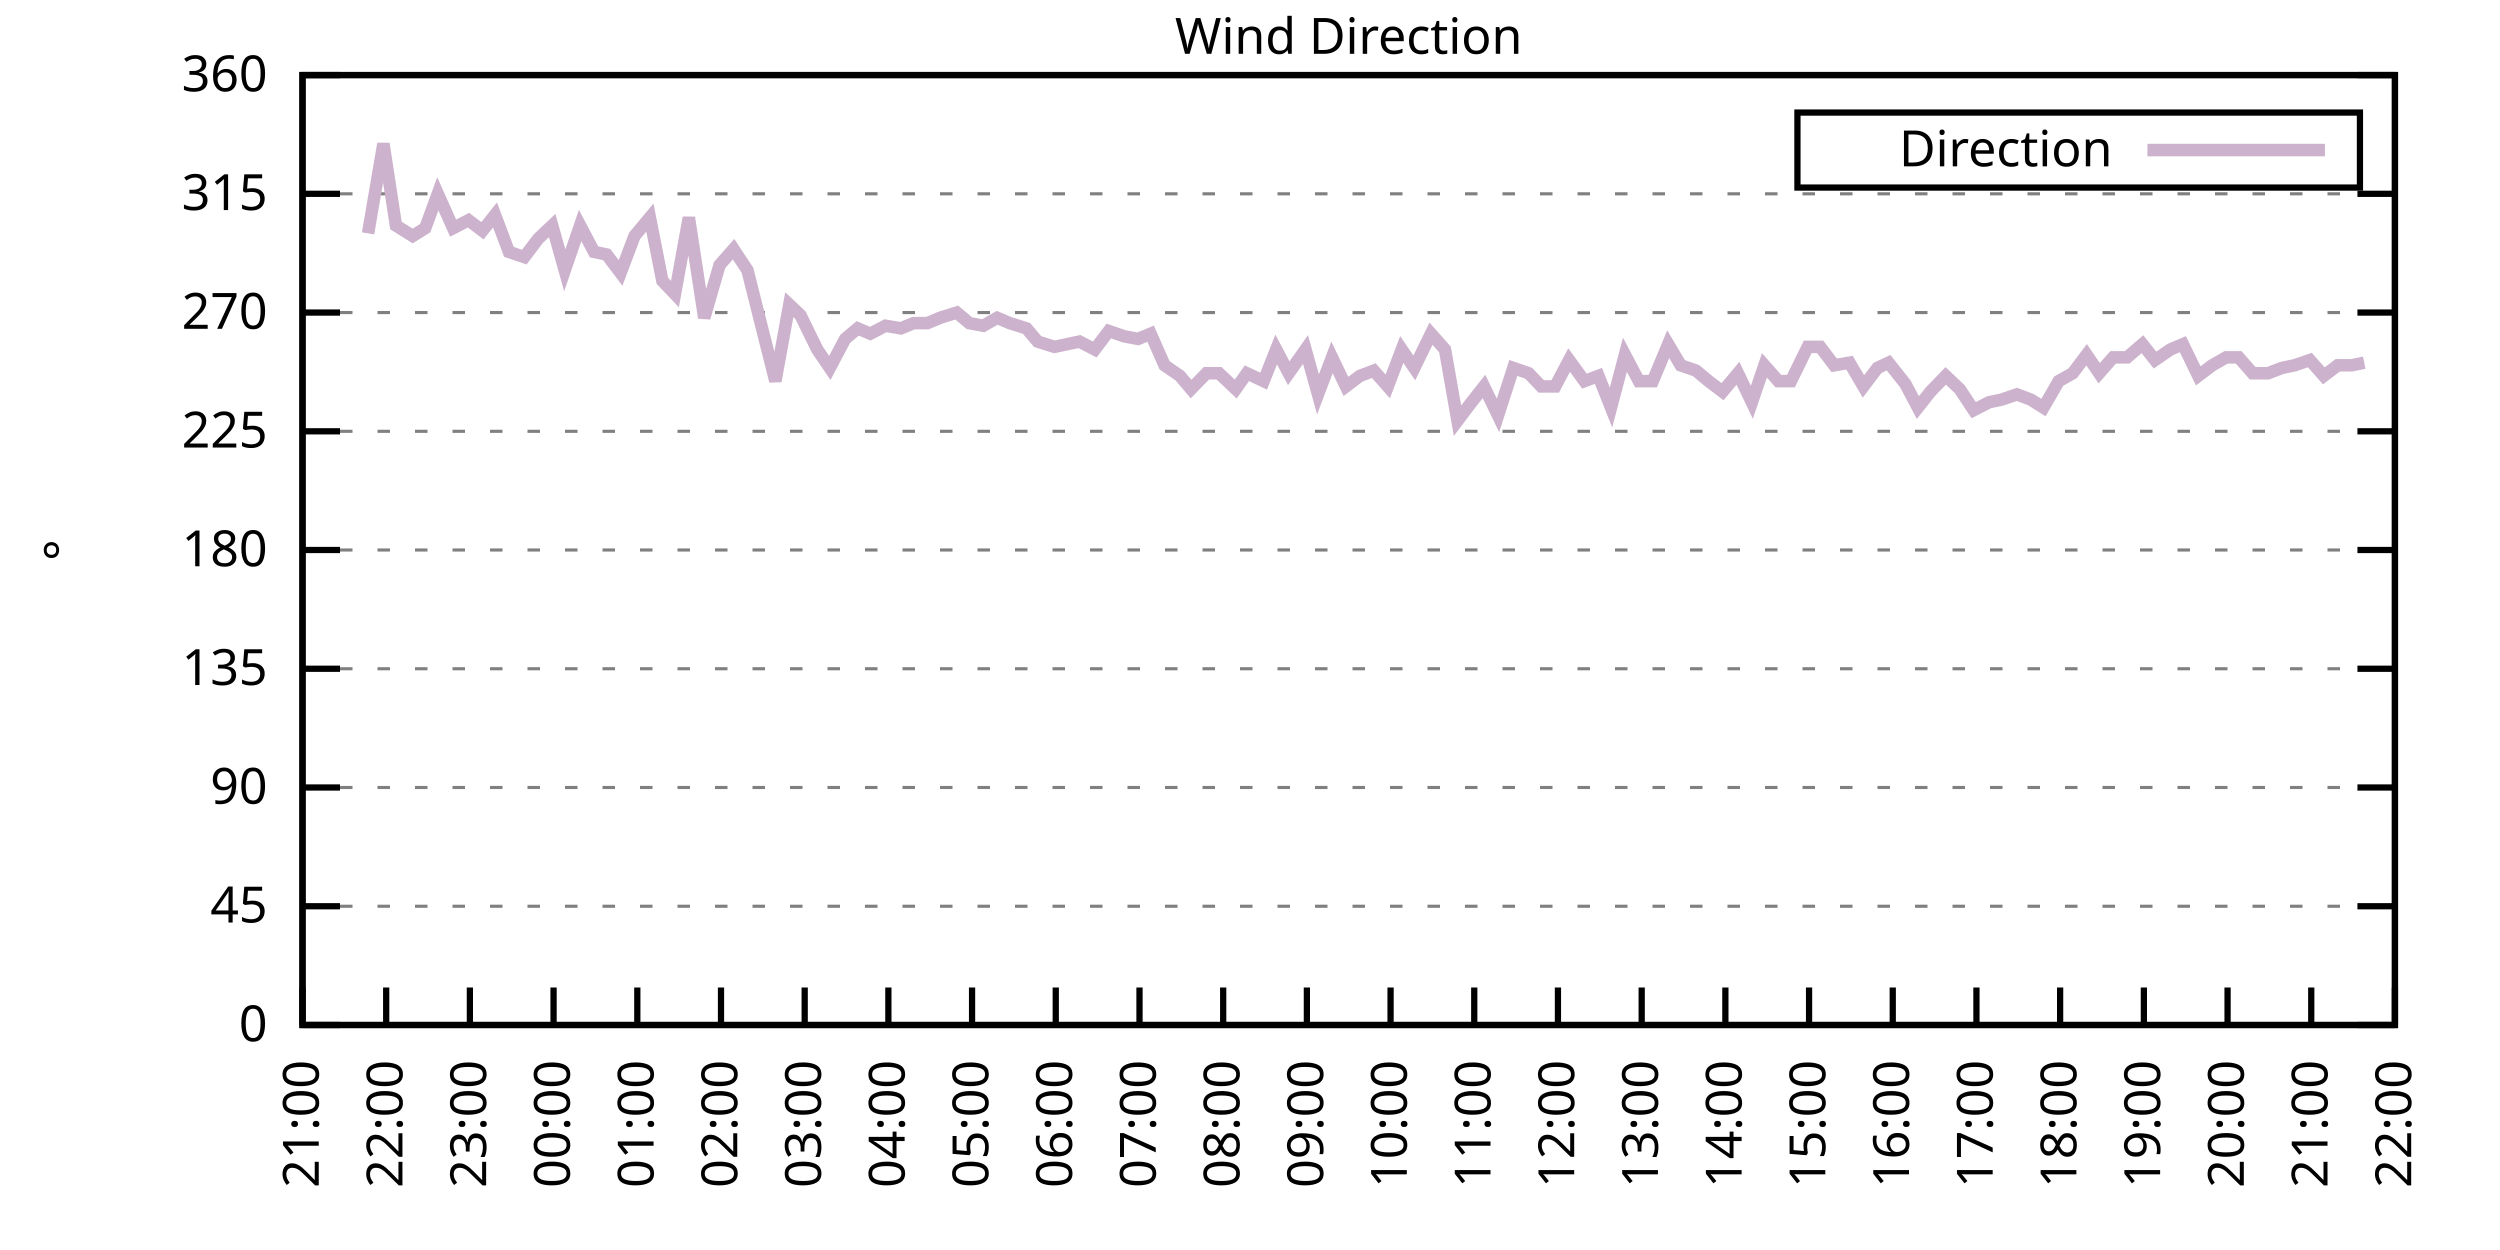
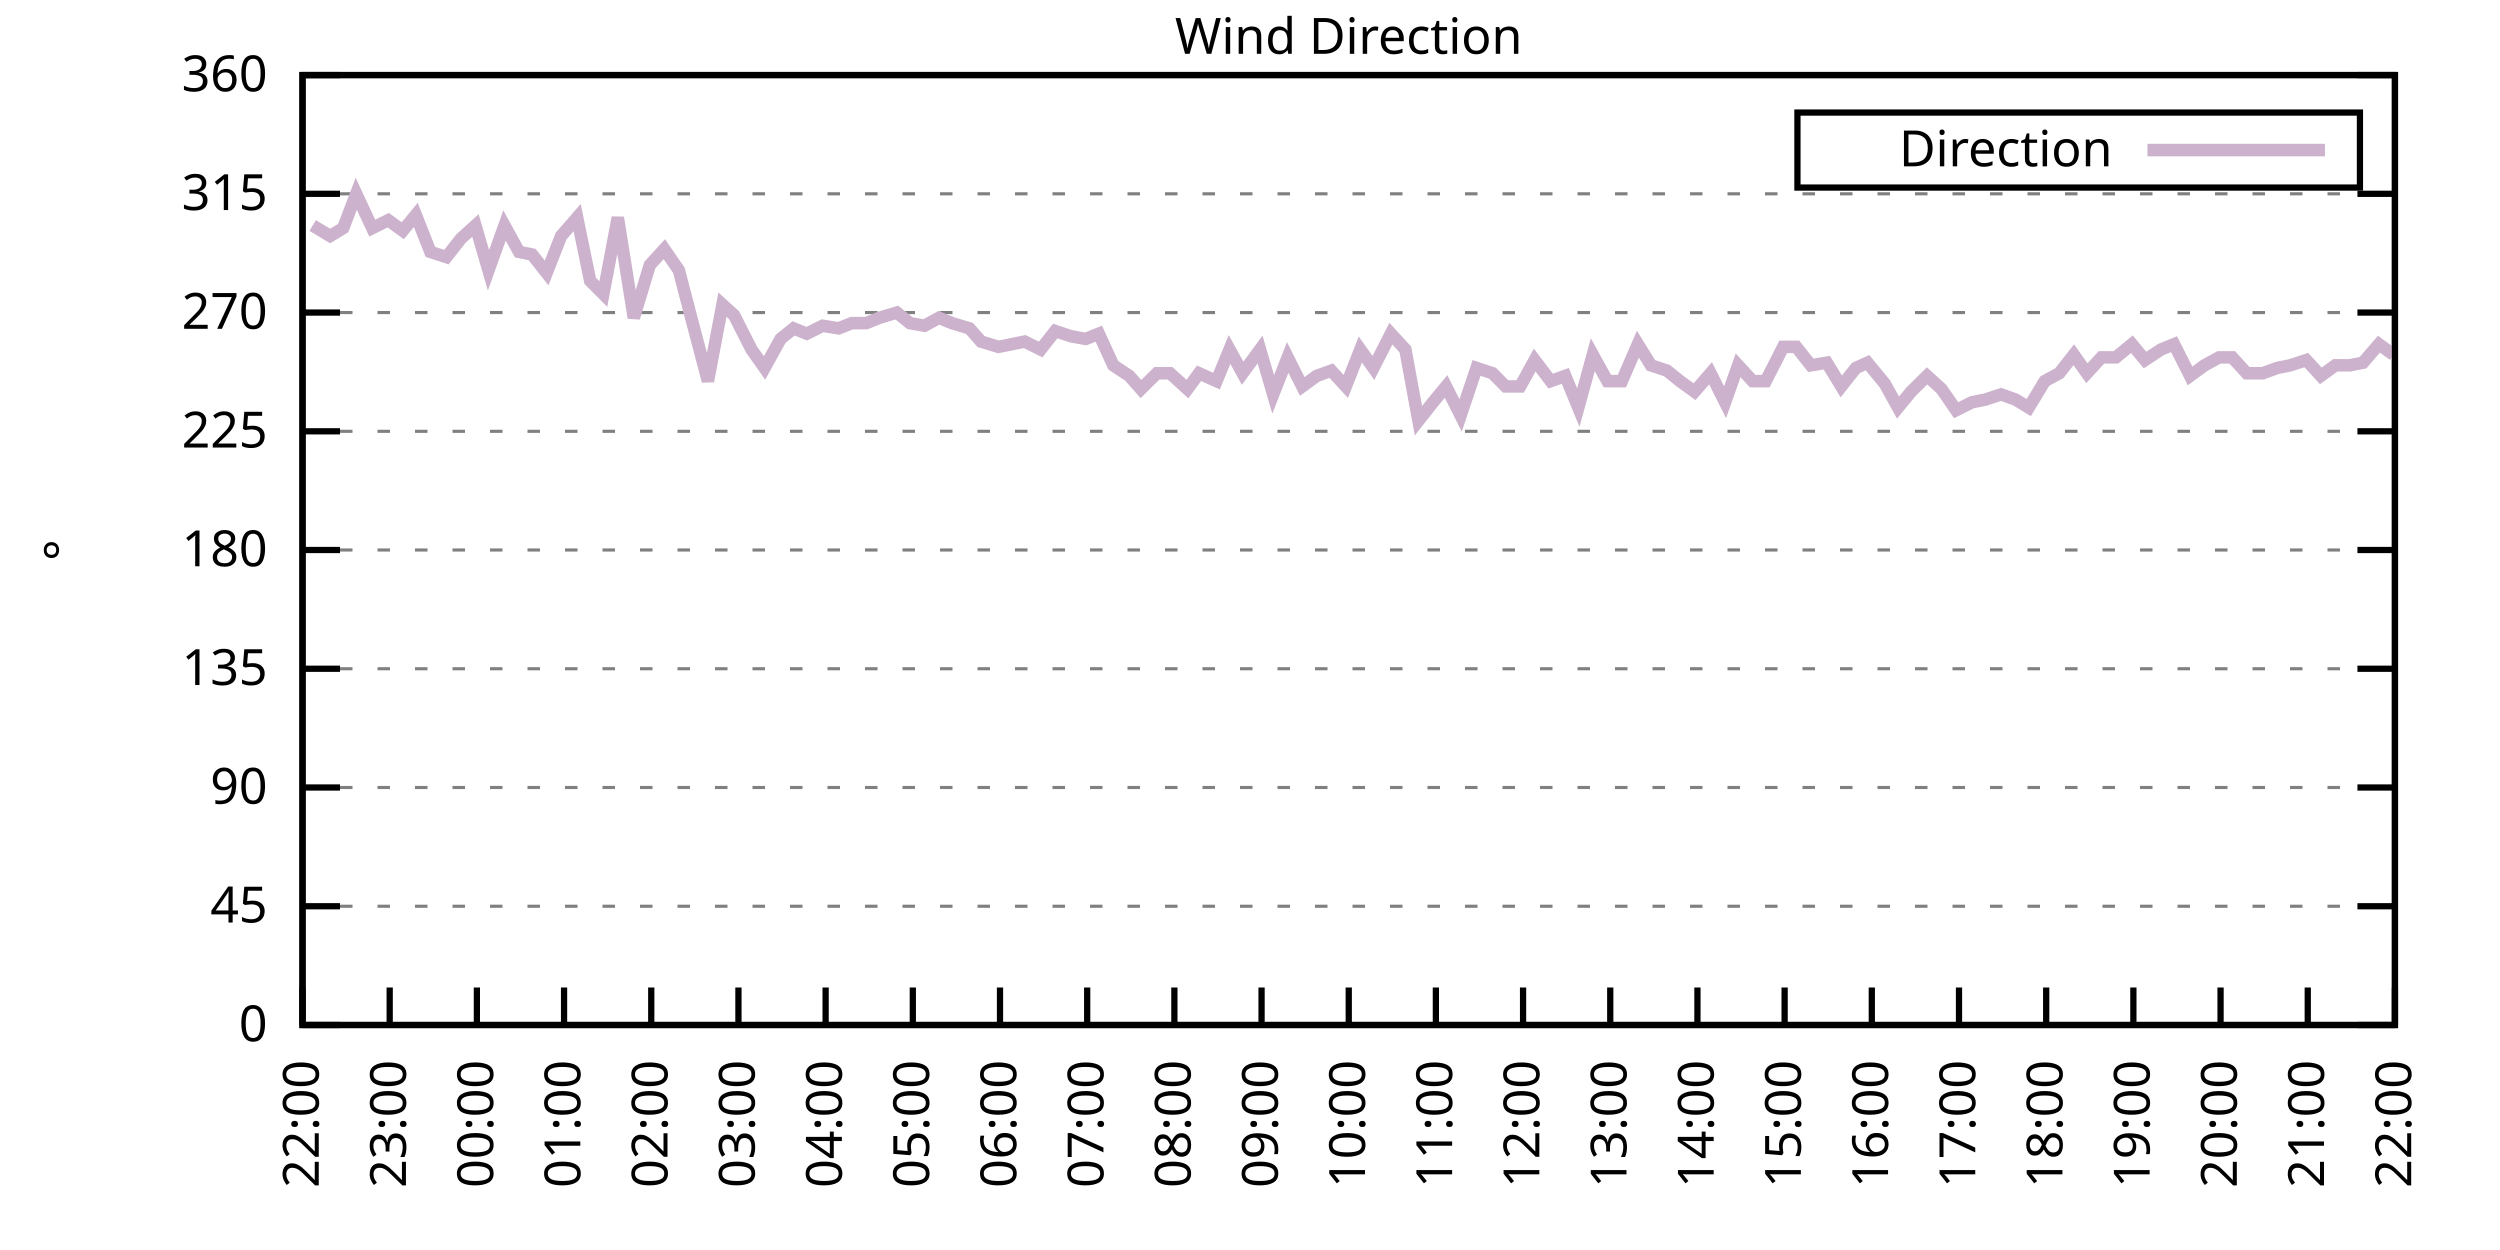
<svg xmlns="http://www.w3.org/2000/svg" xmlns:xlink="http://www.w3.org/1999/xlink" width="400" height="200" viewBox="0 0 400 200">
  <g id="gnuplot_canvas">
    <rect x="0" y="0" width="400" height="200" fill="none" />
    <defs>
      <circle id="gpDot" r="0.5" stroke-width="0.5" stroke="currentColor" />
      <path id="gpPt0" stroke-width="0.333" stroke="currentColor" d="M-1,0 h2 M0,-1 v2" />
      <path id="gpPt1" stroke-width="0.333" stroke="currentColor" d="M-1,-1 L1,1 M1,-1 L-1,1" />
      <path id="gpPt2" stroke-width="0.333" stroke="currentColor" d="M-1,0 L1,0 M0,-1 L0,1 M-1,-1 L1,1 M-1,1 L1,-1" />
      <rect id="gpPt3" stroke-width="0.333" stroke="currentColor" x="-1" y="-1" width="2" height="2" />
      <rect id="gpPt4" stroke-width="0.333" stroke="currentColor" fill="currentColor" x="-1" y="-1" width="2" height="2" />
      <circle id="gpPt5" stroke-width="0.333" stroke="currentColor" cx="0" cy="0" r="1" />
      <use xlink:href="#gpPt5" id="gpPt6" fill="currentColor" stroke="none" />
      <path id="gpPt7" stroke-width="0.333" stroke="currentColor" d="M0,-1.33 L-1.33,0.67 L1.33,0.67 z" />
      <use xlink:href="#gpPt7" id="gpPt8" fill="currentColor" stroke="none" />
      <use xlink:href="#gpPt7" id="gpPt9" stroke="currentColor" transform="rotate(180)" />
      <use xlink:href="#gpPt9" id="gpPt10" fill="currentColor" stroke="none" />
      <use xlink:href="#gpPt3" id="gpPt11" stroke="currentColor" transform="rotate(45)" />
      <use xlink:href="#gpPt11" id="gpPt12" fill="currentColor" stroke="none" />
      <path id="gpPt13" stroke-width="0.333" stroke="currentColor" d="M0,1.330 L1.265,0.411 L0.782,-1.067 L-0.782,-1.076 L-1.265,0.411 z" />
      <use xlink:href="#gpPt13" id="gpPt14" fill="currentColor" stroke="none" />
      <filter id="textbox" filterUnits="objectBoundingBox" x="0" y="0" height="1" width="1">
        <feFlood flood-color="white" flood-opacity="1" result="bgnd" />
        <feComposite in="SourceGraphic" in2="bgnd" operator="atop" />
      </filter>
      <filter id="greybox" filterUnits="objectBoundingBox" x="0" y="0" height="1" width="1">
        <feFlood flood-color="lightgrey" flood-opacity="1" result="grey" />
        <feComposite in="SourceGraphic" in2="grey" operator="atop" />
      </filter>
    </defs>
    <g fill="none" color="white" stroke="currentColor" stroke-width="1.00" stroke-linecap="butt" stroke-linejoin="miter">
</g>
    <g fill="none" color="black" stroke="currentColor" stroke-width="1.00" stroke-linecap="butt" stroke-linejoin="miter">
      <g stroke="none" shape-rendering="crispEdges">
        <polygon fill="rgb(255, 255, 255)" points="48.40,164.00 383.18,164.00 383.18,12.02 48.40,12.02 " />
      </g>
    </g>
    <g fill="none" color="black" stroke="currentColor" stroke-width="1.00" stroke-linecap="butt" stroke-linejoin="miter">
</g>
    <g fill="none" color="black" stroke="black" stroke-width="0.50" stroke-linecap="butt" stroke-linejoin="miter">
</g>
    <g fill="none" color="gray" stroke="currentColor" stroke-width="0.50" stroke-linecap="butt" stroke-linejoin="miter">
      <path stroke="gray" stroke-dasharray="2,4" class="gridline" d="M48.40,164.00 L383.19,164.00  " />
    </g>
    <g fill="none" color="gray" stroke="gray" stroke-width="1.00" stroke-linecap="butt" stroke-linejoin="miter">
</g>
    <g fill="none" color="black" stroke="currentColor" stroke-width="1.00" stroke-linecap="butt" stroke-linejoin="miter">
      <path stroke="black" d="M48.40,164.00 L54.40,164.00 M383.19,164.00 L377.19,164.00  " />
      <g transform="translate(42.80,166.60)" stroke="none" fill="black" font-family="Sans" font-size="8.00" text-anchor="end">
        <text>
          <tspan font-family="Sans"> 0</tspan>
        </text>
      </g>
    </g>
    <g fill="none" color="black" stroke="currentColor" stroke-width="1.00" stroke-linecap="butt" stroke-linejoin="miter">
</g>
    <g fill="none" color="black" stroke="black" stroke-width="0.50" stroke-linecap="butt" stroke-linejoin="miter">
</g>
    <g fill="none" color="gray" stroke="currentColor" stroke-width="0.50" stroke-linecap="butt" stroke-linejoin="miter">
      <path stroke="gray" stroke-dasharray="2,4" class="gridline" d="M48.40,145.00 L383.19,145.00  " />
    </g>
    <g fill="none" color="gray" stroke="gray" stroke-width="1.00" stroke-linecap="butt" stroke-linejoin="miter">
</g>
    <g fill="none" color="black" stroke="currentColor" stroke-width="1.00" stroke-linecap="butt" stroke-linejoin="miter">
      <path stroke="black" d="M48.40,145.00 L54.40,145.00 M383.19,145.00 L377.19,145.00  " />
      <g transform="translate(42.80,147.60)" stroke="none" fill="black" font-family="Sans" font-size="8.00" text-anchor="end">
        <text>
          <tspan font-family="Sans"> 45</tspan>
        </text>
      </g>
    </g>
    <g fill="none" color="black" stroke="currentColor" stroke-width="1.00" stroke-linecap="butt" stroke-linejoin="miter">
</g>
    <g fill="none" color="black" stroke="black" stroke-width="0.50" stroke-linecap="butt" stroke-linejoin="miter">
</g>
    <g fill="none" color="gray" stroke="currentColor" stroke-width="0.50" stroke-linecap="butt" stroke-linejoin="miter">
      <path stroke="gray" stroke-dasharray="2,4" class="gridline" d="M48.40,126.00 L383.19,126.00  " />
    </g>
    <g fill="none" color="gray" stroke="gray" stroke-width="1.00" stroke-linecap="butt" stroke-linejoin="miter">
</g>
    <g fill="none" color="black" stroke="currentColor" stroke-width="1.00" stroke-linecap="butt" stroke-linejoin="miter">
      <path stroke="black" d="M48.40,126.00 L54.40,126.00 M383.19,126.00 L377.19,126.00  " />
      <g transform="translate(42.80,128.60)" stroke="none" fill="black" font-family="Sans" font-size="8.00" text-anchor="end">
        <text>
          <tspan font-family="Sans"> 90</tspan>
        </text>
      </g>
    </g>
    <g fill="none" color="black" stroke="currentColor" stroke-width="1.00" stroke-linecap="butt" stroke-linejoin="miter">
</g>
    <g fill="none" color="black" stroke="black" stroke-width="0.50" stroke-linecap="butt" stroke-linejoin="miter">
</g>
    <g fill="none" color="gray" stroke="currentColor" stroke-width="0.50" stroke-linecap="butt" stroke-linejoin="miter">
      <path stroke="gray" stroke-dasharray="2,4" class="gridline" d="M48.40,107.00 L383.19,107.00  " />
    </g>
    <g fill="none" color="gray" stroke="gray" stroke-width="1.00" stroke-linecap="butt" stroke-linejoin="miter">
</g>
    <g fill="none" color="black" stroke="currentColor" stroke-width="1.00" stroke-linecap="butt" stroke-linejoin="miter">
      <path stroke="black" d="M48.40,107.00 L54.40,107.00 M383.19,107.00 L377.19,107.00  " />
      <g transform="translate(42.80,109.60)" stroke="none" fill="black" font-family="Sans" font-size="8.00" text-anchor="end">
        <text>
          <tspan font-family="Sans"> 135</tspan>
        </text>
      </g>
    </g>
    <g fill="none" color="black" stroke="currentColor" stroke-width="1.00" stroke-linecap="butt" stroke-linejoin="miter">
</g>
    <g fill="none" color="black" stroke="black" stroke-width="0.50" stroke-linecap="butt" stroke-linejoin="miter">
</g>
    <g fill="none" color="gray" stroke="currentColor" stroke-width="0.50" stroke-linecap="butt" stroke-linejoin="miter">
      <path stroke="gray" stroke-dasharray="2,4" class="gridline" d="M48.40,88.00 L383.19,88.00  " />
    </g>
    <g fill="none" color="gray" stroke="gray" stroke-width="1.00" stroke-linecap="butt" stroke-linejoin="miter">
</g>
    <g fill="none" color="black" stroke="currentColor" stroke-width="1.00" stroke-linecap="butt" stroke-linejoin="miter">
      <path stroke="black" d="M48.40,88.00 L54.40,88.00 M383.19,88.00 L377.19,88.00  " />
      <g transform="translate(42.80,90.60)" stroke="none" fill="black" font-family="Sans" font-size="8.00" text-anchor="end">
        <text>
          <tspan font-family="Sans"> 180</tspan>
        </text>
      </g>
    </g>
    <g fill="none" color="black" stroke="currentColor" stroke-width="1.00" stroke-linecap="butt" stroke-linejoin="miter">
</g>
    <g fill="none" color="black" stroke="black" stroke-width="0.50" stroke-linecap="butt" stroke-linejoin="miter">
</g>
    <g fill="none" color="gray" stroke="currentColor" stroke-width="0.50" stroke-linecap="butt" stroke-linejoin="miter">
      <path stroke="gray" stroke-dasharray="2,4" class="gridline" d="M48.40,69.01 L383.19,69.01  " />
    </g>
    <g fill="none" color="gray" stroke="gray" stroke-width="1.00" stroke-linecap="butt" stroke-linejoin="miter">
</g>
    <g fill="none" color="black" stroke="currentColor" stroke-width="1.00" stroke-linecap="butt" stroke-linejoin="miter">
      <path stroke="black" d="M48.40,69.01 L54.40,69.01 M383.19,69.01 L377.19,69.01  " />
      <g transform="translate(42.80,71.61)" stroke="none" fill="black" font-family="Sans" font-size="8.00" text-anchor="end">
        <text>
          <tspan font-family="Sans"> 225</tspan>
        </text>
      </g>
    </g>
    <g fill="none" color="black" stroke="currentColor" stroke-width="1.00" stroke-linecap="butt" stroke-linejoin="miter">
</g>
    <g fill="none" color="black" stroke="black" stroke-width="0.50" stroke-linecap="butt" stroke-linejoin="miter">
</g>
    <g fill="none" color="gray" stroke="currentColor" stroke-width="0.50" stroke-linecap="butt" stroke-linejoin="miter">
      <path stroke="gray" stroke-dasharray="2,4" class="gridline" d="M48.40,50.01 L383.19,50.01  " />
    </g>
    <g fill="none" color="gray" stroke="gray" stroke-width="1.00" stroke-linecap="butt" stroke-linejoin="miter">
</g>
    <g fill="none" color="black" stroke="currentColor" stroke-width="1.00" stroke-linecap="butt" stroke-linejoin="miter">
      <path stroke="black" d="M48.40,50.01 L54.40,50.01 M383.19,50.01 L377.19,50.01  " />
      <g transform="translate(42.80,52.61)" stroke="none" fill="black" font-family="Sans" font-size="8.00" text-anchor="end">
        <text>
          <tspan font-family="Sans"> 270</tspan>
        </text>
      </g>
    </g>
    <g fill="none" color="black" stroke="currentColor" stroke-width="1.00" stroke-linecap="butt" stroke-linejoin="miter">
</g>
    <g fill="none" color="black" stroke="black" stroke-width="0.50" stroke-linecap="butt" stroke-linejoin="miter">
</g>
    <g fill="none" color="gray" stroke="currentColor" stroke-width="0.50" stroke-linecap="butt" stroke-linejoin="miter">
      <path stroke="gray" stroke-dasharray="2,4" class="gridline" d="M48.40,31.01 L383.19,31.01  " />
    </g>
    <g fill="none" color="gray" stroke="gray" stroke-width="1.00" stroke-linecap="butt" stroke-linejoin="miter">
</g>
    <g fill="none" color="black" stroke="currentColor" stroke-width="1.00" stroke-linecap="butt" stroke-linejoin="miter">
      <path stroke="black" d="M48.40,31.01 L54.40,31.01 M383.19,31.01 L377.19,31.01  " />
      <g transform="translate(42.80,33.61)" stroke="none" fill="black" font-family="Sans" font-size="8.00" text-anchor="end">
        <text>
          <tspan font-family="Sans"> 315</tspan>
        </text>
      </g>
    </g>
    <g fill="none" color="black" stroke="currentColor" stroke-width="1.00" stroke-linecap="butt" stroke-linejoin="miter">
</g>
    <g fill="none" color="black" stroke="black" stroke-width="0.50" stroke-linecap="butt" stroke-linejoin="miter">
</g>
    <g fill="none" color="gray" stroke="currentColor" stroke-width="0.50" stroke-linecap="butt" stroke-linejoin="miter">
      <path stroke="gray" stroke-dasharray="2,4" class="gridline" d="M48.40,12.01 L383.19,12.01  " />
    </g>
    <g fill="none" color="gray" stroke="gray" stroke-width="1.00" stroke-linecap="butt" stroke-linejoin="miter">
</g>
    <g fill="none" color="black" stroke="currentColor" stroke-width="1.00" stroke-linecap="butt" stroke-linejoin="miter">
      <path stroke="black" d="M48.40,12.01 L54.40,12.01 M383.19,12.01 L377.19,12.01  " />
      <g transform="translate(42.80,14.61)" stroke="none" fill="black" font-family="Sans" font-size="8.00" text-anchor="end">
        <text>
          <tspan font-family="Sans"> 360</tspan>
        </text>
      </g>
    </g>
    <g fill="none" color="black" stroke="currentColor" stroke-width="1.00" stroke-linecap="butt" stroke-linejoin="miter">
      <path stroke="black" d="M48.40,164.00 L48.40,158.00  " />
      <g transform="translate(51.00,169.60) rotate(270.00)" stroke="none" fill="black" font-family="Sans" font-size="8.00" text-anchor="end">
        <text>
-           <tspan font-family="Sans">21:00</tspan>
-         </text>
-       </g>
-     </g>
-     <g fill="none" color="black" stroke="currentColor" stroke-width="1.00" stroke-linecap="butt" stroke-linejoin="miter">
-       <path stroke="black" d="M61.79,164.00 L61.79,158.00  " />
-       <g transform="translate(64.39,169.60) rotate(270.00)" stroke="none" fill="black" font-family="Sans" font-size="8.00" text-anchor="end">
-         <text>
          <tspan font-family="Sans">22:00</tspan>
        </text>
      </g>
    </g>
    <g fill="none" color="black" stroke="currentColor" stroke-width="1.00" stroke-linecap="butt" stroke-linejoin="miter">
-       <path stroke="black" d="M75.18,164.00 L75.18,158.00  " />
-       <g transform="translate(77.78,169.60) rotate(270.00)" stroke="none" fill="black" font-family="Sans" font-size="8.00" text-anchor="end">
+       <path stroke="black" d="M62.35,164.00 L62.35,158.00  " />
+       <g transform="translate(64.95,169.60) rotate(270.00)" stroke="none" fill="black" font-family="Sans" font-size="8.00" text-anchor="end">
        <text>
          <tspan font-family="Sans">23:00</tspan>
        </text>
      </g>
    </g>
    <g fill="none" color="black" stroke="currentColor" stroke-width="1.00" stroke-linecap="butt" stroke-linejoin="miter">
-       <path stroke="black" d="M88.57,164.00 L88.57,158.00  " />
-       <g transform="translate(91.17,169.60) rotate(270.00)" stroke="none" fill="black" font-family="Sans" font-size="8.00" text-anchor="end">
+       <path stroke="black" d="M76.30,164.00 L76.30,158.00  " />
+       <g transform="translate(78.90,169.60) rotate(270.00)" stroke="none" fill="black" font-family="Sans" font-size="8.00" text-anchor="end">
        <text>
          <tspan font-family="Sans">00:00</tspan>
        </text>
      </g>
    </g>
    <g fill="none" color="black" stroke="currentColor" stroke-width="1.00" stroke-linecap="butt" stroke-linejoin="miter">
-       <path stroke="black" d="M101.97,164.00 L101.97,158.00  " />
-       <g transform="translate(104.57,169.60) rotate(270.00)" stroke="none" fill="black" font-family="Sans" font-size="8.00" text-anchor="end">
+       <path stroke="black" d="M90.25,164.00 L90.25,158.00  " />
+       <g transform="translate(92.85,169.60) rotate(270.00)" stroke="none" fill="black" font-family="Sans" font-size="8.00" text-anchor="end">
        <text>
          <tspan font-family="Sans">01:00</tspan>
        </text>
      </g>
    </g>
    <g fill="none" color="black" stroke="currentColor" stroke-width="1.00" stroke-linecap="butt" stroke-linejoin="miter">
-       <path stroke="black" d="M115.36,164.00 L115.36,158.00  " />
-       <g transform="translate(117.96,169.60) rotate(270.00)" stroke="none" fill="black" font-family="Sans" font-size="8.00" text-anchor="end">
+       <path stroke="black" d="M104.20,164.00 L104.20,158.00  " />
+       <g transform="translate(106.80,169.60) rotate(270.00)" stroke="none" fill="black" font-family="Sans" font-size="8.00" text-anchor="end">
        <text>
          <tspan font-family="Sans">02:00</tspan>
        </text>
      </g>
    </g>
    <g fill="none" color="black" stroke="currentColor" stroke-width="1.00" stroke-linecap="butt" stroke-linejoin="miter">
-       <path stroke="black" d="M128.75,164.00 L128.75,158.00  " />
-       <g transform="translate(131.35,169.60) rotate(270.00)" stroke="none" fill="black" font-family="Sans" font-size="8.00" text-anchor="end">
+       <path stroke="black" d="M118.15,164.00 L118.15,158.00  " />
+       <g transform="translate(120.75,169.60) rotate(270.00)" stroke="none" fill="black" font-family="Sans" font-size="8.00" text-anchor="end">
        <text>
          <tspan font-family="Sans">03:00</tspan>
        </text>
      </g>
    </g>
    <g fill="none" color="black" stroke="currentColor" stroke-width="1.00" stroke-linecap="butt" stroke-linejoin="miter">
-       <path stroke="black" d="M142.14,164.00 L142.14,158.00  " />
-       <g transform="translate(144.74,169.60) rotate(270.00)" stroke="none" fill="black" font-family="Sans" font-size="8.00" text-anchor="end">
+       <path stroke="black" d="M132.10,164.00 L132.10,158.00  " />
+       <g transform="translate(134.70,169.60) rotate(270.00)" stroke="none" fill="black" font-family="Sans" font-size="8.00" text-anchor="end">
        <text>
          <tspan font-family="Sans">04:00</tspan>
        </text>
      </g>
    </g>
    <g fill="none" color="black" stroke="currentColor" stroke-width="1.00" stroke-linecap="butt" stroke-linejoin="miter">
-       <path stroke="black" d="M155.53,164.00 L155.53,158.00  " />
-       <g transform="translate(158.13,169.60) rotate(270.00)" stroke="none" fill="black" font-family="Sans" font-size="8.00" text-anchor="end">
+       <path stroke="black" d="M146.05,164.00 L146.05,158.00  " />
+       <g transform="translate(148.65,169.60) rotate(270.00)" stroke="none" fill="black" font-family="Sans" font-size="8.00" text-anchor="end">
        <text>
          <tspan font-family="Sans">05:00</tspan>
        </text>
      </g>
    </g>
    <g fill="none" color="black" stroke="currentColor" stroke-width="1.00" stroke-linecap="butt" stroke-linejoin="miter">
-       <path stroke="black" d="M168.92,164.00 L168.92,158.00  " />
-       <g transform="translate(171.52,169.60) rotate(270.00)" stroke="none" fill="black" font-family="Sans" font-size="8.00" text-anchor="end">
+       <path stroke="black" d="M160.00,164.00 L160.00,158.00  " />
+       <g transform="translate(162.60,169.60) rotate(270.00)" stroke="none" fill="black" font-family="Sans" font-size="8.00" text-anchor="end">
        <text>
          <tspan font-family="Sans">06:00</tspan>
        </text>
      </g>
    </g>
    <g fill="none" color="black" stroke="currentColor" stroke-width="1.00" stroke-linecap="butt" stroke-linejoin="miter">
-       <path stroke="black" d="M182.32,164.00 L182.32,158.00  " />
-       <g transform="translate(184.92,169.60) rotate(270.00)" stroke="none" fill="black" font-family="Sans" font-size="8.00" text-anchor="end">
+       <path stroke="black" d="M173.95,164.00 L173.95,158.00  " />
+       <g transform="translate(176.55,169.60) rotate(270.00)" stroke="none" fill="black" font-family="Sans" font-size="8.00" text-anchor="end">
        <text>
          <tspan font-family="Sans">07:00</tspan>
        </text>
      </g>
    </g>
    <g fill="none" color="black" stroke="currentColor" stroke-width="1.00" stroke-linecap="butt" stroke-linejoin="miter">
-       <path stroke="black" d="M195.71,164.00 L195.71,158.00  " />
-       <g transform="translate(198.31,169.60) rotate(270.00)" stroke="none" fill="black" font-family="Sans" font-size="8.00" text-anchor="end">
+       <path stroke="black" d="M187.90,164.00 L187.90,158.00  " />
+       <g transform="translate(190.50,169.60) rotate(270.00)" stroke="none" fill="black" font-family="Sans" font-size="8.00" text-anchor="end">
        <text>
          <tspan font-family="Sans">08:00</tspan>
        </text>
      </g>
    </g>
    <g fill="none" color="black" stroke="currentColor" stroke-width="1.00" stroke-linecap="butt" stroke-linejoin="miter">
-       <path stroke="black" d="M209.10,164.00 L209.10,158.00  " />
-       <g transform="translate(211.70,169.60) rotate(270.00)" stroke="none" fill="black" font-family="Sans" font-size="8.00" text-anchor="end">
+       <path stroke="black" d="M201.85,164.00 L201.85,158.00  " />
+       <g transform="translate(204.45,169.60) rotate(270.00)" stroke="none" fill="black" font-family="Sans" font-size="8.00" text-anchor="end">
        <text>
          <tspan font-family="Sans">09:00</tspan>
        </text>
      </g>
    </g>
    <g fill="none" color="black" stroke="currentColor" stroke-width="1.00" stroke-linecap="butt" stroke-linejoin="miter">
-       <path stroke="black" d="M222.49,164.00 L222.49,158.00  " />
-       <g transform="translate(225.09,169.60) rotate(270.00)" stroke="none" fill="black" font-family="Sans" font-size="8.00" text-anchor="end">
+       <path stroke="black" d="M215.80,164.00 L215.80,158.00  " />
+       <g transform="translate(218.40,169.60) rotate(270.00)" stroke="none" fill="black" font-family="Sans" font-size="8.00" text-anchor="end">
        <text>
          <tspan font-family="Sans">10:00</tspan>
        </text>
      </g>
    </g>
    <g fill="none" color="black" stroke="currentColor" stroke-width="1.00" stroke-linecap="butt" stroke-linejoin="miter">
-       <path stroke="black" d="M235.88,164.00 L235.88,158.00  " />
-       <g transform="translate(238.48,169.60) rotate(270.00)" stroke="none" fill="black" font-family="Sans" font-size="8.00" text-anchor="end">
+       <path stroke="black" d="M229.74,164.00 L229.74,158.00  " />
+       <g transform="translate(232.34,169.60) rotate(270.00)" stroke="none" fill="black" font-family="Sans" font-size="8.00" text-anchor="end">
        <text>
          <tspan font-family="Sans">11:00</tspan>
        </text>
      </g>
    </g>
    <g fill="none" color="black" stroke="currentColor" stroke-width="1.00" stroke-linecap="butt" stroke-linejoin="miter">
-       <path stroke="black" d="M249.27,164.00 L249.27,158.00  " />
-       <g transform="translate(251.87,169.60) rotate(270.00)" stroke="none" fill="black" font-family="Sans" font-size="8.00" text-anchor="end">
+       <path stroke="black" d="M243.69,164.00 L243.69,158.00  " />
+       <g transform="translate(246.29,169.60) rotate(270.00)" stroke="none" fill="black" font-family="Sans" font-size="8.00" text-anchor="end">
        <text>
          <tspan font-family="Sans">12:00</tspan>
        </text>
      </g>
    </g>
    <g fill="none" color="black" stroke="currentColor" stroke-width="1.00" stroke-linecap="butt" stroke-linejoin="miter">
-       <path stroke="black" d="M262.67,164.00 L262.67,158.00  " />
-       <g transform="translate(265.27,169.60) rotate(270.00)" stroke="none" fill="black" font-family="Sans" font-size="8.00" text-anchor="end">
+       <path stroke="black" d="M257.64,164.00 L257.64,158.00  " />
+       <g transform="translate(260.24,169.60) rotate(270.00)" stroke="none" fill="black" font-family="Sans" font-size="8.00" text-anchor="end">
        <text>
          <tspan font-family="Sans">13:00</tspan>
        </text>
      </g>
    </g>
    <g fill="none" color="black" stroke="currentColor" stroke-width="1.00" stroke-linecap="butt" stroke-linejoin="miter">
-       <path stroke="black" d="M276.06,164.00 L276.06,158.00  " />
-       <g transform="translate(278.66,169.60) rotate(270.00)" stroke="none" fill="black" font-family="Sans" font-size="8.00" text-anchor="end">
+       <path stroke="black" d="M271.59,164.00 L271.59,158.00  " />
+       <g transform="translate(274.19,169.60) rotate(270.00)" stroke="none" fill="black" font-family="Sans" font-size="8.00" text-anchor="end">
        <text>
          <tspan font-family="Sans">14:00</tspan>
        </text>
      </g>
    </g>
    <g fill="none" color="black" stroke="currentColor" stroke-width="1.00" stroke-linecap="butt" stroke-linejoin="miter">
-       <path stroke="black" d="M289.45,164.00 L289.45,158.00  " />
-       <g transform="translate(292.05,169.60) rotate(270.00)" stroke="none" fill="black" font-family="Sans" font-size="8.00" text-anchor="end">
+       <path stroke="black" d="M285.54,164.00 L285.54,158.00  " />
+       <g transform="translate(288.14,169.60) rotate(270.00)" stroke="none" fill="black" font-family="Sans" font-size="8.00" text-anchor="end">
        <text>
          <tspan font-family="Sans">15:00</tspan>
        </text>
      </g>
    </g>
    <g fill="none" color="black" stroke="currentColor" stroke-width="1.00" stroke-linecap="butt" stroke-linejoin="miter">
-       <path stroke="black" d="M302.84,164.00 L302.84,158.00  " />
-       <g transform="translate(305.44,169.60) rotate(270.00)" stroke="none" fill="black" font-family="Sans" font-size="8.00" text-anchor="end">
+       <path stroke="black" d="M299.49,164.00 L299.49,158.00  " />
+       <g transform="translate(302.09,169.60) rotate(270.00)" stroke="none" fill="black" font-family="Sans" font-size="8.00" text-anchor="end">
        <text>
          <tspan font-family="Sans">16:00</tspan>
        </text>
      </g>
    </g>
    <g fill="none" color="black" stroke="currentColor" stroke-width="1.00" stroke-linecap="butt" stroke-linejoin="miter">
-       <path stroke="black" d="M316.23,164.00 L316.23,158.00  " />
-       <g transform="translate(318.83,169.60) rotate(270.00)" stroke="none" fill="black" font-family="Sans" font-size="8.00" text-anchor="end">
+       <path stroke="black" d="M313.44,164.00 L313.44,158.00  " />
+       <g transform="translate(316.04,169.60) rotate(270.00)" stroke="none" fill="black" font-family="Sans" font-size="8.00" text-anchor="end">
        <text>
          <tspan font-family="Sans">17:00</tspan>
        </text>
      </g>
    </g>
    <g fill="none" color="black" stroke="currentColor" stroke-width="1.00" stroke-linecap="butt" stroke-linejoin="miter">
-       <path stroke="black" d="M329.62,164.00 L329.62,158.00  " />
-       <g transform="translate(332.22,169.60) rotate(270.00)" stroke="none" fill="black" font-family="Sans" font-size="8.00" text-anchor="end">
+       <path stroke="black" d="M327.39,164.00 L327.39,158.00  " />
+       <g transform="translate(329.99,169.60) rotate(270.00)" stroke="none" fill="black" font-family="Sans" font-size="8.00" text-anchor="end">
        <text>
          <tspan font-family="Sans">18:00</tspan>
        </text>
      </g>
    </g>
    <g fill="none" color="black" stroke="currentColor" stroke-width="1.00" stroke-linecap="butt" stroke-linejoin="miter">
-       <path stroke="black" d="M343.02,164.00 L343.02,158.00  " />
-       <g transform="translate(345.62,169.60) rotate(270.00)" stroke="none" fill="black" font-family="Sans" font-size="8.00" text-anchor="end">
+       <path stroke="black" d="M341.34,164.00 L341.34,158.00  " />
+       <g transform="translate(343.94,169.60) rotate(270.00)" stroke="none" fill="black" font-family="Sans" font-size="8.00" text-anchor="end">
        <text>
          <tspan font-family="Sans">19:00</tspan>
        </text>
      </g>
    </g>
    <g fill="none" color="black" stroke="currentColor" stroke-width="1.00" stroke-linecap="butt" stroke-linejoin="miter">
-       <path stroke="black" d="M356.41,164.00 L356.41,158.00  " />
-       <g transform="translate(359.01,169.60) rotate(270.00)" stroke="none" fill="black" font-family="Sans" font-size="8.00" text-anchor="end">
+       <path stroke="black" d="M355.29,164.00 L355.29,158.00  " />
+       <g transform="translate(357.89,169.60) rotate(270.00)" stroke="none" fill="black" font-family="Sans" font-size="8.00" text-anchor="end">
        <text>
          <tspan font-family="Sans">20:00</tspan>
        </text>
      </g>
    </g>
    <g fill="none" color="black" stroke="currentColor" stroke-width="1.00" stroke-linecap="butt" stroke-linejoin="miter">
-       <path stroke="black" d="M369.80,164.00 L369.80,158.00  " />
-       <g transform="translate(372.40,169.60) rotate(270.00)" stroke="none" fill="black" font-family="Sans" font-size="8.00" text-anchor="end">
+       <path stroke="black" d="M369.24,164.00 L369.24,158.00  " />
+       <g transform="translate(371.84,169.60) rotate(270.00)" stroke="none" fill="black" font-family="Sans" font-size="8.00" text-anchor="end">
        <text>
          <tspan font-family="Sans">21:00</tspan>
        </text>
      </g>
    </g>
    <g fill="none" color="black" stroke="currentColor" stroke-width="1.00" stroke-linecap="butt" stroke-linejoin="miter">
      <path stroke="black" d="M383.19,164.00 L383.19,158.00  " />
      <g transform="translate(385.79,169.60) rotate(270.00)" stroke="none" fill="black" font-family="Sans" font-size="8.00" text-anchor="end">
        <text>
          <tspan font-family="Sans">22:00</tspan>
        </text>
      </g>
    </g>
    <g fill="none" color="black" stroke="currentColor" stroke-width="1.00" stroke-linecap="butt" stroke-linejoin="miter">
</g>
    <g fill="none" color="black" stroke="currentColor" stroke-width="1.00" stroke-linecap="butt" stroke-linejoin="miter">
      <path stroke="black" d="M48.40,12.01 L48.40,164.00 L383.19,164.00 L383.19,12.01 L48.40,12.01 Z  " />
    </g>
    <g fill="none" color="black" stroke="currentColor" stroke-width="1.00" stroke-linecap="butt" stroke-linejoin="miter">
</g>
    <g fill="none" color="black" stroke="currentColor" stroke-width="1.00" stroke-linecap="butt" stroke-linejoin="miter">
      <path stroke="black" d="M287.59,30.01 L287.59,18.01 L377.59,18.01 L377.59,30.01 L287.59,30.01 Z  " />
    </g>
    <g id="Wind_direction_plot_1">
      <g fill="none" color="white" stroke="black" stroke-width="2.00" stroke-linecap="butt" stroke-linejoin="miter">
</g>
      <g fill="none" color="black" stroke="currentColor" stroke-width="2.00" stroke-linecap="butt" stroke-linejoin="miter">
        <g transform="translate(337.99,26.61)" stroke="none" fill="black" font-family="Sans" font-size="8.00" text-anchor="end">
          <text>
            <tspan font-family="Sans">Direction</tspan>
          </text>
        </g>
      </g>
      <g fill="none" color="black" stroke="currentColor" stroke-width="2.00" stroke-linecap="butt" stroke-linejoin="miter">
-         <path stroke="rgb(204, 178, 204)" d="M343.59,24.01 L371.99,24.01 M58.89,37.34 L61.35,22.99 L63.35,36.08 L66.03,37.76 L68.04,36.50 L70.05,31.01   L72.50,36.50 L74.96,35.23 L77.19,36.92 L79.20,34.39 L81.43,40.30 L83.89,41.14 L86.12,38.19 L88.35,36.08   L90.36,43.25 L92.82,36.08 L95.05,40.30 L97.06,40.72 L99.29,43.67 L101.52,37.76 L103.98,34.81 L105.98,44.94   L107.99,47.05 L110.22,34.81 L112.68,50.85 L115.13,42.41 L117.37,39.87 L119.60,43.25 L121.61,51.27 L124.06,60.98   L126.29,48.74 L128.08,50.43 L130.76,55.92 L132.77,58.87 L135.22,54.23 L137.23,52.54 L139.24,53.39 L141.69,52.12   L144.15,52.54 L146.16,51.70 L148.39,51.70 L150.40,50.85 L153.08,50.01 L155.09,51.70 L157.32,52.12 L159.55,50.85   L161.56,51.70 L164.24,52.54 L166.02,54.65 L168.70,55.50 L172.72,54.65 L175.17,55.92 L177.41,52.96 L179.86,53.81   L182.09,54.23 L184.10,53.39 L186.33,58.45 L188.79,60.14 L190.57,62.25 L193.03,59.72 L195.04,59.72 L197.72,62.25   L199.50,59.72 L202.18,60.98 L204.19,55.92 L206.20,59.72 L208.88,55.92 L210.88,63.10 L213.12,57.18 L215.35,61.83   L217.58,60.14 L219.81,59.30 L222.04,61.83 L224.28,55.92 L226.29,58.87 L228.96,53.39 L231.20,55.92 L233.20,67.32   L235.44,64.36 L237.44,61.83 L239.68,66.47 L242.13,58.87 L244.59,59.72 L246.60,61.83 L248.83,61.83 L251.06,57.61   L253.51,60.98 L255.75,60.14 L257.76,65.21 L259.99,56.76 L262.22,60.98 L264.45,60.98 L266.91,55.07 L268.92,58.45   L271.37,59.30 L273.38,60.98 L275.61,62.67 L278.07,59.72 L280.30,64.36 L282.31,58.45 L284.54,60.98 L286.55,60.98   L289.23,55.50 L291.23,55.50 L293.47,58.45 L295.92,58.03 L298.15,61.83 L300.39,58.87 L302.17,58.03 L304.85,61.41   L306.86,65.21 L308.87,62.67 L311.32,60.14 L313.55,62.25 L315.79,65.63 L318.24,64.36 L320.25,63.94 L322.70,63.10   L324.94,63.94 L326.95,65.21 L329.40,60.98 L331.63,59.72 L333.86,56.76 L335.87,59.72 L338.10,57.18 L340.34,57.18   L342.79,55.07 L344.80,57.61 L347.26,55.92 L349.26,55.07 L351.72,60.14 L353.95,58.45 L356.18,57.18 L358.19,57.18   L360.42,59.72 L362.88,59.72 L365.11,58.87 L367.12,58.45 L369.58,57.61 L371.81,60.14 L374.04,58.45 L376.27,58.45   L378.28,58.03  " />
+         <path stroke="rgb(204, 178, 204)" d="M343.59,24.01 L371.99,24.01 M50.03,36.08 L52.82,37.76 L54.91,36.50 L57.00,31.01 L59.56,36.50 L62.12,35.23   L64.44,36.92 L66.53,34.39 L68.86,40.30 L71.42,41.14 L73.74,38.19 L76.07,36.08 L78.16,43.25 L80.72,36.08   L83.04,40.30 L85.13,40.72 L87.46,43.67 L89.78,37.76 L92.34,34.81 L94.43,44.94 L96.53,47.05 L98.85,34.81   L101.41,50.85 L103.97,42.41 L106.29,39.87 L108.62,43.25 L110.71,51.27 L113.27,60.98 L115.59,48.74 L117.45,50.43   L120.24,55.92 L122.33,58.87 L124.89,54.23 L126.98,52.54 L129.08,53.39 L131.63,52.12 L134.19,52.54 L136.28,51.70   L138.61,51.70 L140.70,50.85 L143.49,50.01 L145.58,51.70 L147.91,52.12 L150.23,50.85 L152.32,51.70 L155.11,52.54   L156.97,54.65 L159.76,55.50 L163.95,54.65 L166.51,55.92 L168.83,52.96 L171.39,53.81 L173.71,54.23 L175.81,53.39   L178.13,58.45 L180.69,60.14 L182.55,62.25 L185.11,59.72 L187.20,59.72 L189.99,62.25 L191.85,59.72 L194.64,60.98   L196.73,55.92 L198.82,59.72 L201.61,55.92 L203.71,63.10 L206.03,57.18 L208.36,61.83 L210.68,60.14 L213.01,59.30   L215.33,61.83 L217.65,55.92 L219.75,58.87 L222.54,53.39 L224.86,55.92 L226.95,67.32 L229.28,64.36 L231.37,61.83   L233.70,66.47 L236.25,58.87 L238.81,59.72 L240.90,61.83 L243.23,61.83 L245.55,57.61 L248.11,60.98 L250.44,60.14   L252.53,65.21 L254.85,56.76 L257.18,60.98 L259.50,60.98 L262.06,55.07 L264.15,58.45 L266.71,59.30 L268.80,60.98   L271.13,62.67 L273.69,59.72 L276.01,64.36 L278.10,58.45 L280.43,60.98 L282.52,60.98 L285.31,55.50 L287.40,55.50   L289.73,58.45 L292.29,58.03 L294.61,61.83 L296.94,58.87 L298.80,58.03 L301.58,61.41 L303.68,65.21 L305.77,62.67   L308.33,60.14 L310.65,62.25 L312.98,65.63 L315.53,64.36 L317.63,63.94 L320.18,63.10 L322.51,63.94 L324.60,65.21   L327.16,60.98 L329.48,59.72 L331.81,56.76 L333.90,59.72 L336.23,57.18 L338.55,57.18 L341.11,55.07 L343.20,57.61   L345.76,55.92 L347.85,55.07 L350.41,60.14 L352.73,58.45 L355.06,57.18 L357.15,57.18 L359.48,59.72 L362.03,59.72   L364.36,58.87 L366.45,58.45 L369.01,57.61 L371.33,60.14 L373.66,58.45 L375.98,58.45 L378.08,58.03 L380.63,55.07   L382.96,56.76  " />
      </g>
    </g>
    <g fill="none" color="black" stroke="currentColor" stroke-width="2.00" stroke-linecap="butt" stroke-linejoin="miter">
</g>
    <g fill="none" color="black" stroke="black" stroke-width="1.00" stroke-linecap="butt" stroke-linejoin="miter">
</g>
    <g fill="none" color="black" stroke="currentColor" stroke-width="1.00" stroke-linecap="butt" stroke-linejoin="miter">
      <path stroke="black" d="M48.40,12.01 L48.40,164.00 L383.19,164.00 L383.19,12.01 L48.40,12.01 Z  " />
      <g transform="translate(12.80,88.01) rotate(270.00)" stroke="none" fill="black" font-family="Sans" font-size="8.00" text-anchor="middle">
        <text>
          <tspan font-family="Sans">°</tspan>
        </text>
      </g>
    </g>
    <g fill="none" color="black" stroke="currentColor" stroke-width="1.00" stroke-linecap="butt" stroke-linejoin="miter">
</g>
    <g fill="none" color="black" stroke="currentColor" stroke-width="1.00" stroke-linecap="butt" stroke-linejoin="miter">
      <g transform="translate(215.79,8.61)" stroke="none" fill="black" font-family="Sans" font-size="8.00" text-anchor="middle">
        <text>
          <tspan font-family="Sans">Wind Direction</tspan>
        </text>
      </g>
    </g>
    <g fill="none" color="black" stroke="currentColor" stroke-width="1.00" stroke-linecap="butt" stroke-linejoin="miter">
</g>
  </g>
</svg>
